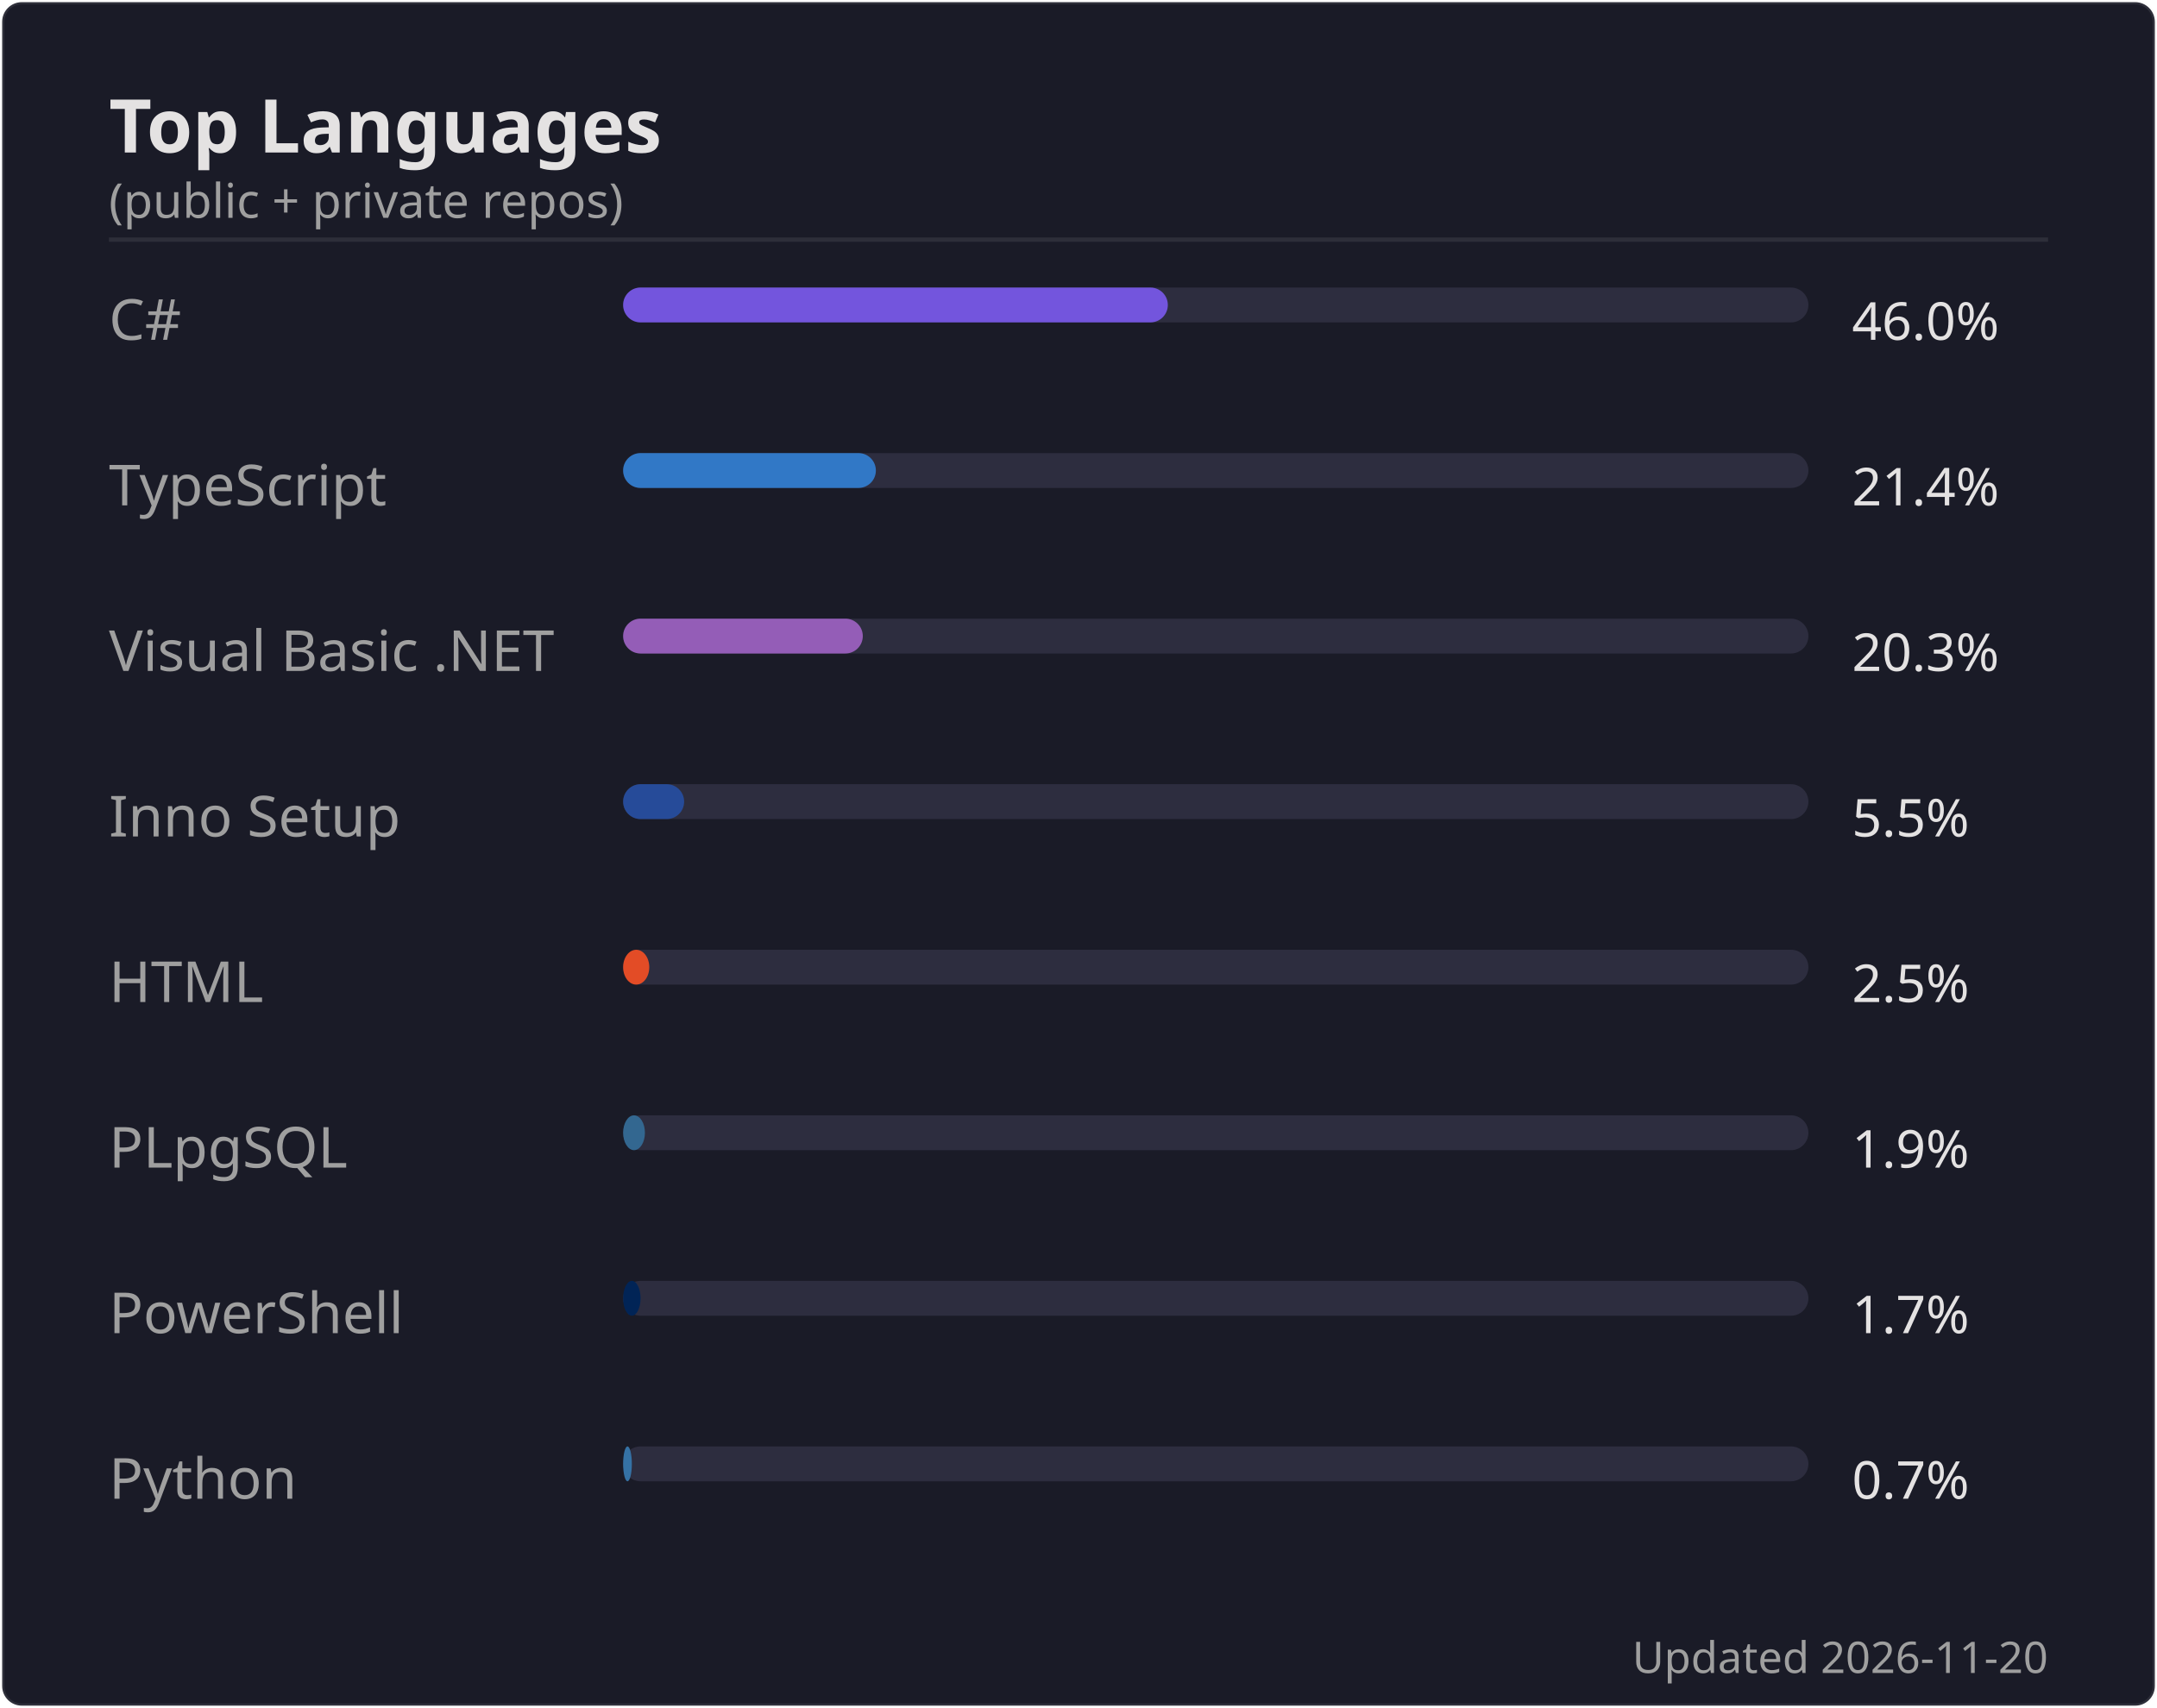
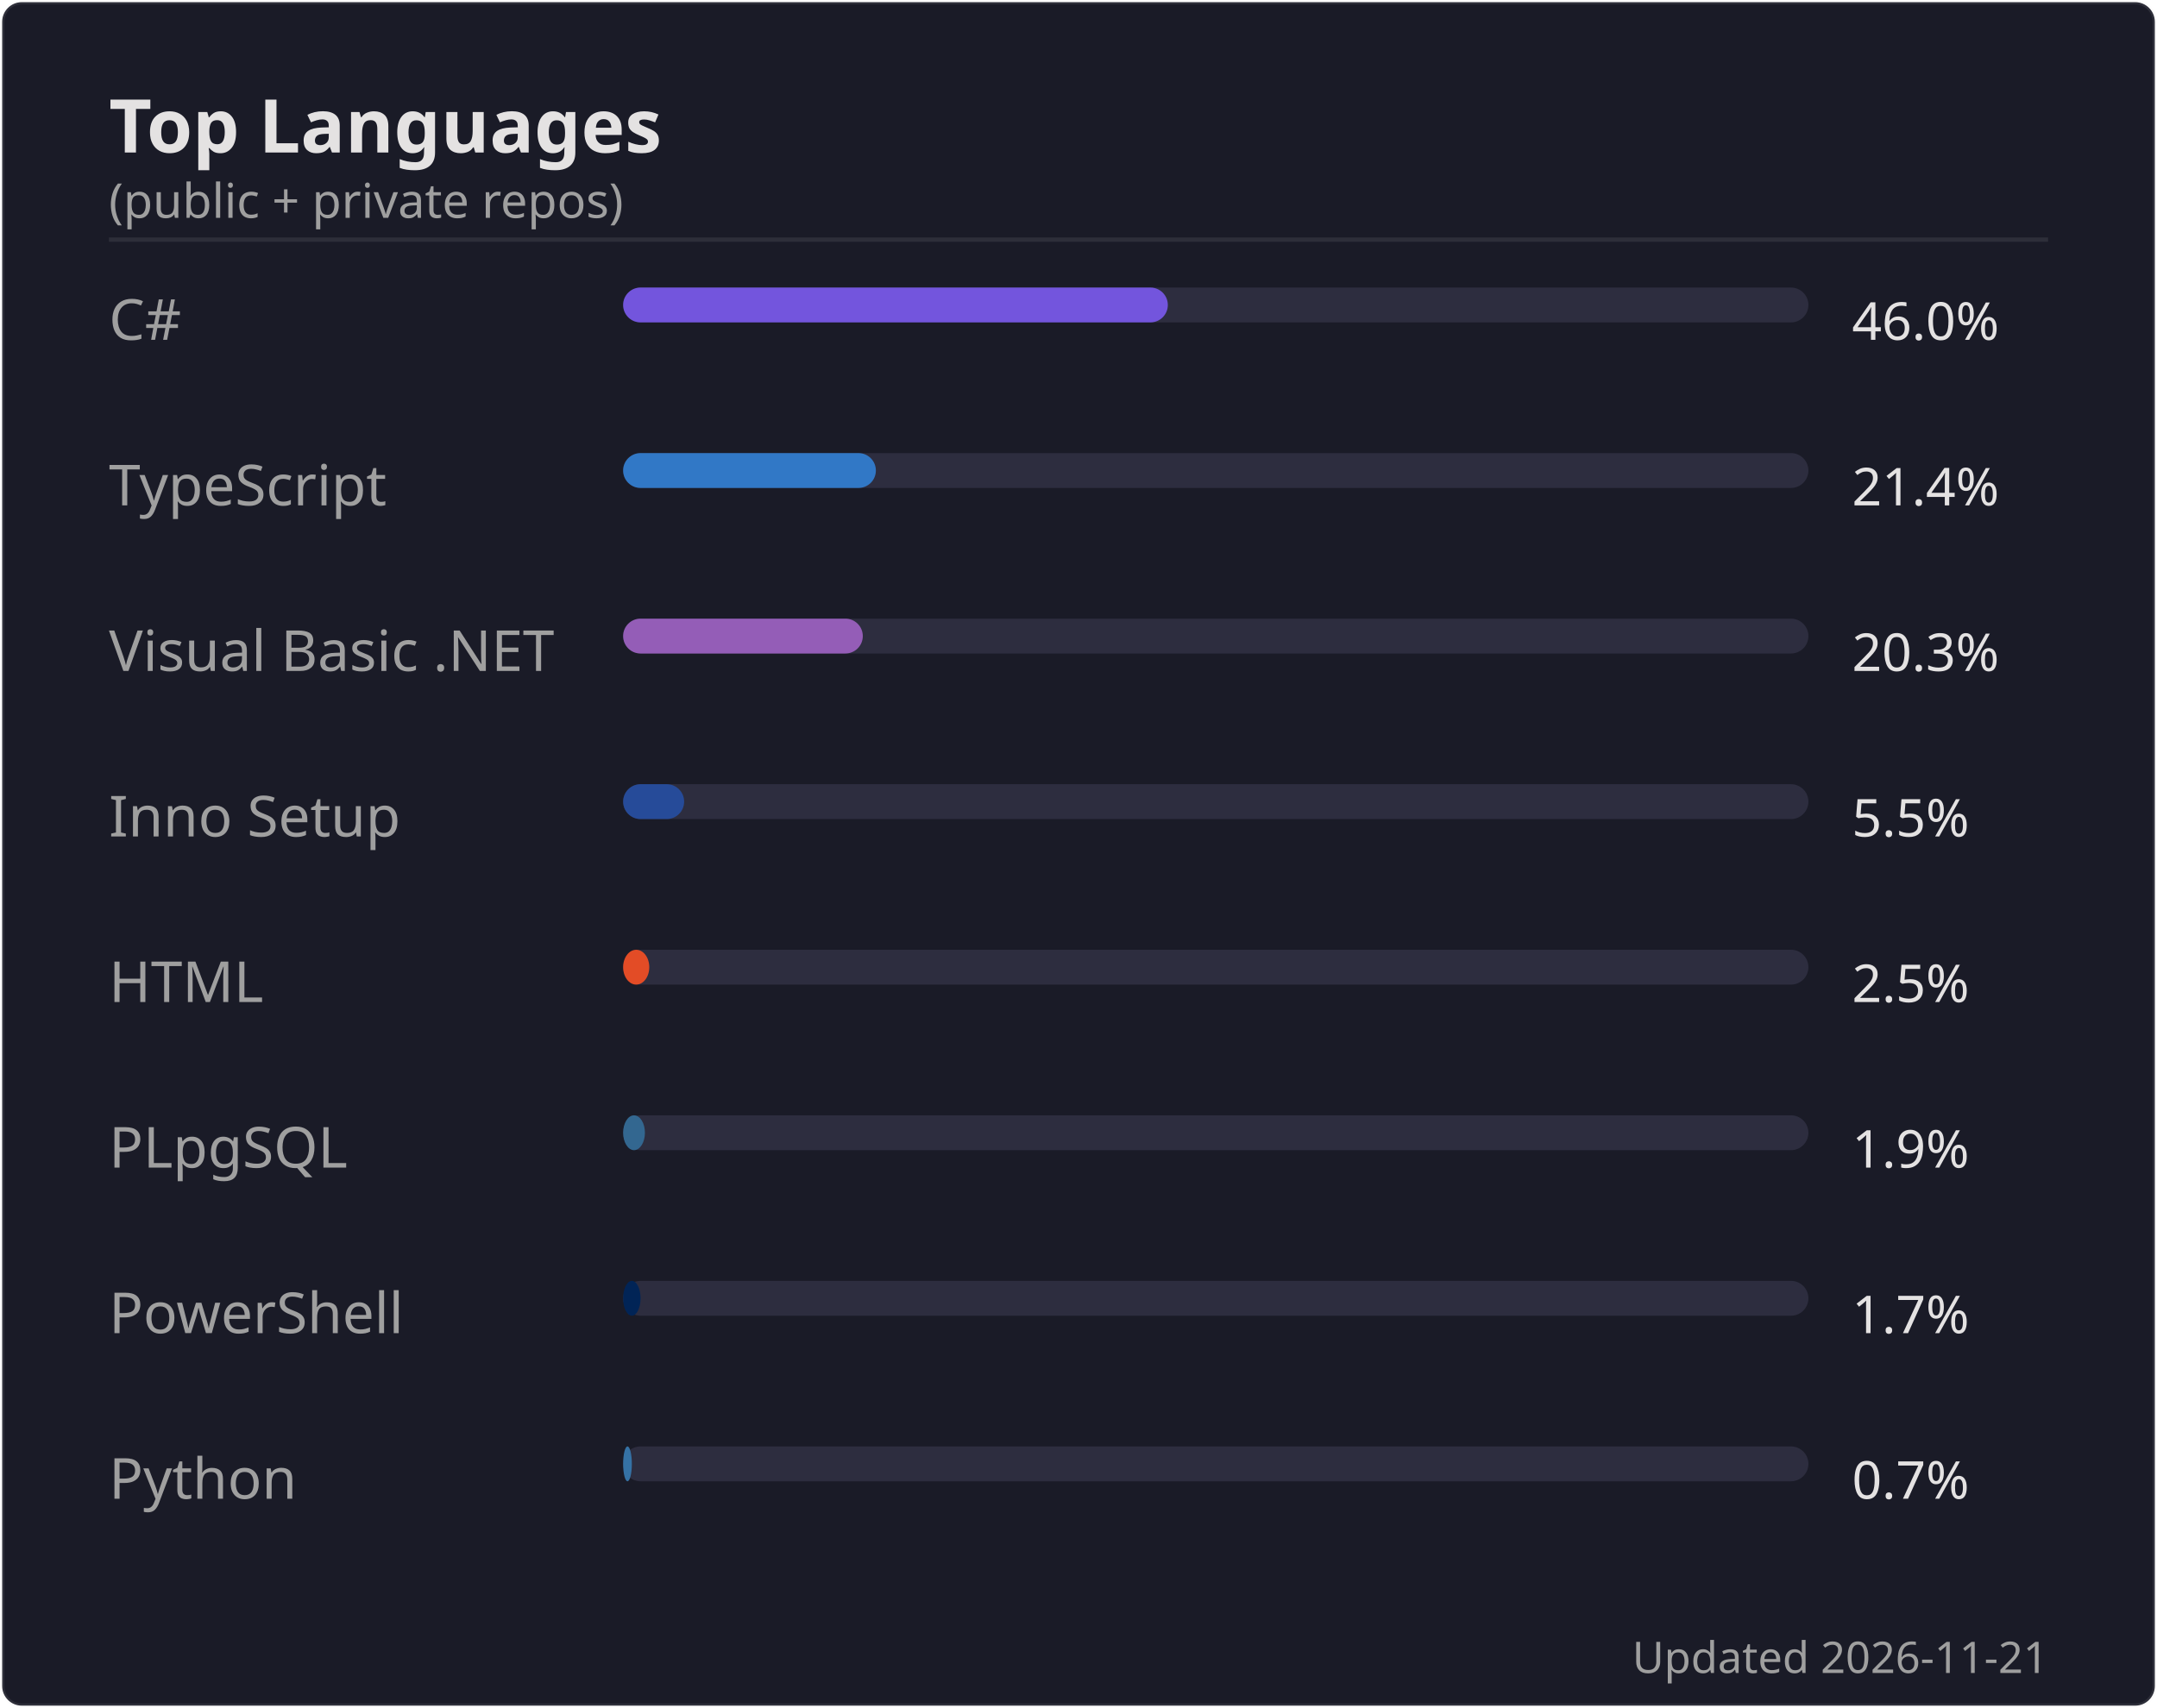
<svg xmlns="http://www.w3.org/2000/svg" width="495" height="392" viewBox="0 0 495 392">
  <rect width="494" height="391" x=".5" y=".5" rx="4.5" fill="#1a1b27" stroke="#e4e2e2" stroke-opacity=".1" />
  <text font-family="'Segoe UI', Ubuntu, 'Helvetica Neue', sans-serif" font-size="17" font-weight="600" fill="#e4e2e2" x="25" y="35" text-anchor="start">Top Languages</text>
  <text font-family="'Segoe UI', Ubuntu, 'Helvetica Neue', sans-serif" font-size="11" font-weight="400" fill="#9f9f9f" x="25" y="50" text-anchor="start">(public + private repos)</text>
  <line x1="25" x2="470" y1="55" y2="55" stroke="#e4e2e2" stroke-opacity=".1" />
  <text font-family="'Segoe UI', Ubuntu, 'Helvetica Neue', sans-serif" font-size="13" font-weight="400" fill="#9f9f9f" x="25" y="78" text-anchor="start">C#</text>
  <rect x="143" y="66" width="272" height="8" rx="4" fill="#2d2d3f" />
  <rect x="143" y="66" width="125" height="8" rx="4" fill="#7355dd" />
  <text font-family="'Segoe UI', Ubuntu, 'Helvetica Neue', sans-serif" font-size="12" font-weight="400" fill="#e4e2e2" x="425" y="78" text-anchor="start">46.0%</text>
  <text font-family="'Segoe UI', Ubuntu, 'Helvetica Neue', sans-serif" font-size="13" font-weight="400" fill="#9f9f9f" x="25" y="116" text-anchor="start">TypeScript</text>
  <rect x="143" y="104" width="272" height="8" rx="4" fill="#2d2d3f" />
  <rect x="143" y="104" width="58" height="8" rx="4" fill="#3178c6" />
  <text font-family="'Segoe UI', Ubuntu, 'Helvetica Neue', sans-serif" font-size="12" font-weight="400" fill="#e4e2e2" x="425" y="116" text-anchor="start">21.4%</text>
  <text font-family="'Segoe UI', Ubuntu, 'Helvetica Neue', sans-serif" font-size="13" font-weight="400" fill="#9f9f9f" x="25" y="154" text-anchor="start">Visual Basic .NET</text>
  <rect x="143" y="142" width="272" height="8" rx="4" fill="#2d2d3f" />
  <rect x="143" y="142" width="55" height="8" rx="4" fill="#945db7" />
  <text font-family="'Segoe UI', Ubuntu, 'Helvetica Neue', sans-serif" font-size="12" font-weight="400" fill="#e4e2e2" x="425" y="154" text-anchor="start">20.3%</text>
  <text font-family="'Segoe UI', Ubuntu, 'Helvetica Neue', sans-serif" font-size="13" font-weight="400" fill="#9f9f9f" x="25" y="192" text-anchor="start">Inno Setup</text>
  <rect x="143" y="180" width="272" height="8" rx="4" fill="#2d2d3f" />
  <rect x="143" y="180" width="14" height="8" rx="4" fill="#264b99" />
  <text font-family="'Segoe UI', Ubuntu, 'Helvetica Neue', sans-serif" font-size="12" font-weight="400" fill="#e4e2e2" x="425" y="192" text-anchor="start">5.5%</text>
  <text font-family="'Segoe UI', Ubuntu, 'Helvetica Neue', sans-serif" font-size="13" font-weight="400" fill="#9f9f9f" x="25" y="230" text-anchor="start">HTML</text>
  <rect x="143" y="218" width="272" height="8" rx="4" fill="#2d2d3f" />
  <rect x="143" y="218" width="6" height="8" rx="4" fill="#e34c26" />
  <text font-family="'Segoe UI', Ubuntu, 'Helvetica Neue', sans-serif" font-size="12" font-weight="400" fill="#e4e2e2" x="425" y="230" text-anchor="start">2.5%</text>
  <text font-family="'Segoe UI', Ubuntu, 'Helvetica Neue', sans-serif" font-size="13" font-weight="400" fill="#9f9f9f" x="25" y="268" text-anchor="start">PLpgSQL</text>
  <rect x="143" y="256" width="272" height="8" rx="4" fill="#2d2d3f" />
  <rect x="143" y="256" width="5" height="8" rx="4" fill="#336790" />
  <text font-family="'Segoe UI', Ubuntu, 'Helvetica Neue', sans-serif" font-size="12" font-weight="400" fill="#e4e2e2" x="425" y="268" text-anchor="start">1.9%</text>
  <text font-family="'Segoe UI', Ubuntu, 'Helvetica Neue', sans-serif" font-size="13" font-weight="400" fill="#9f9f9f" x="25" y="306" text-anchor="start">PowerShell</text>
  <rect x="143" y="294" width="272" height="8" rx="4" fill="#2d2d3f" />
  <rect x="143" y="294" width="4" height="8" rx="4" fill="#012456" />
  <text font-family="'Segoe UI', Ubuntu, 'Helvetica Neue', sans-serif" font-size="12" font-weight="400" fill="#e4e2e2" x="425" y="306" text-anchor="start">1.7%</text>
  <text font-family="'Segoe UI', Ubuntu, 'Helvetica Neue', sans-serif" font-size="13" font-weight="400" fill="#9f9f9f" x="25" y="344" text-anchor="start">Python</text>
  <rect x="143" y="332" width="272" height="8" rx="4" fill="#2d2d3f" />
  <rect x="143" y="332" width="2" height="8" rx="4" fill="#3572A5" />
  <text font-family="'Segoe UI', Ubuntu, 'Helvetica Neue', sans-serif" font-size="12" font-weight="400" fill="#e4e2e2" x="425" y="344" text-anchor="start">0.7%</text>
-   <text font-family="'Segoe UI', Ubuntu, 'Helvetica Neue', sans-serif" font-size="10" font-weight="400" fill="#9f9f9f" x="470" y="384" text-anchor="end">Updated 2026-11-20</text>
+   <text font-family="'Segoe UI', Ubuntu, 'Helvetica Neue', sans-serif" font-size="10" font-weight="400" fill="#9f9f9f" x="470" y="384" text-anchor="end">Updated 2026-11-21</text>
</svg>
